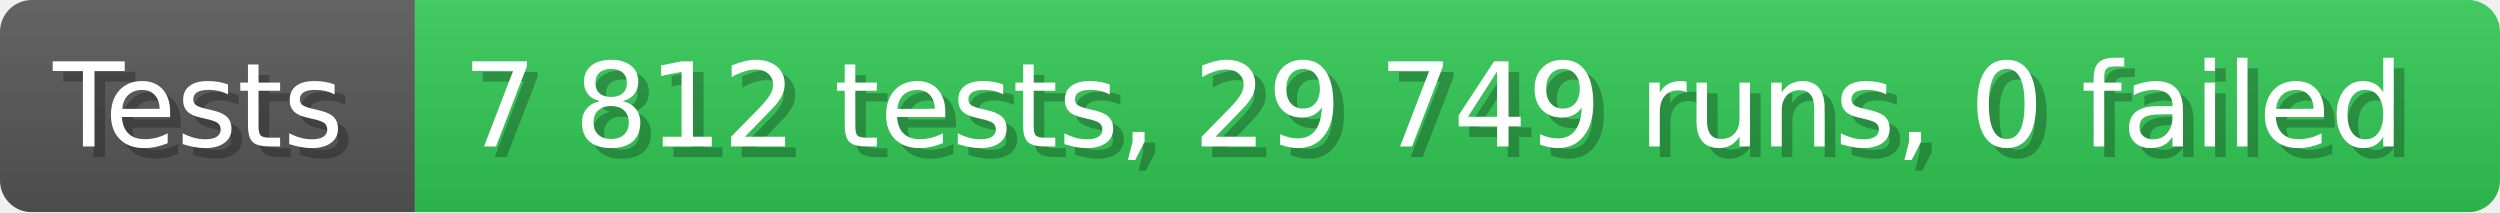
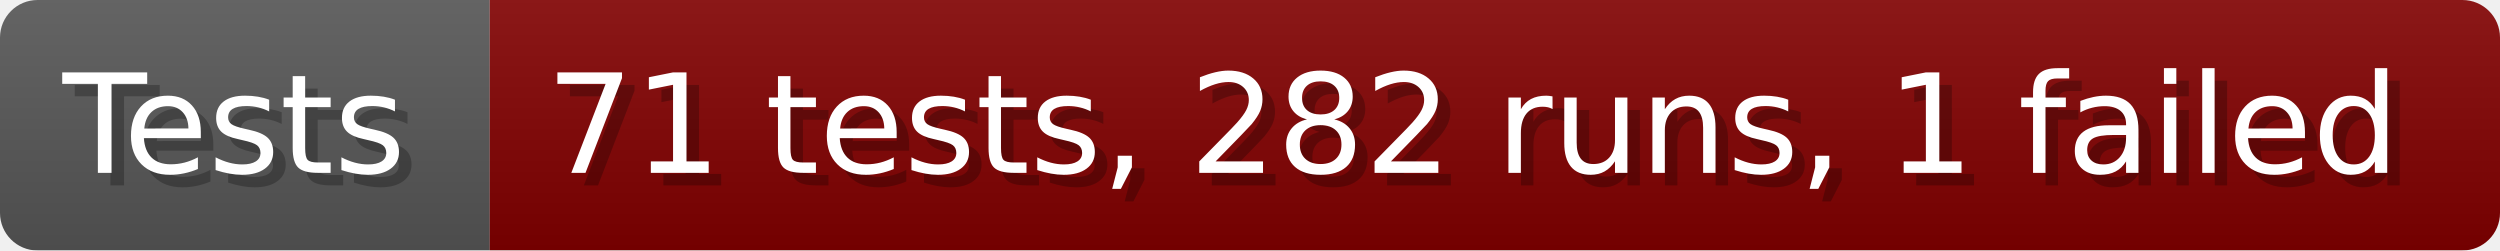
- <svg xmlns="http://www.w3.org/2000/svg" width="235.6" height="20" viewBox="0 0 2356 200" role="img" aria-label="Tests: 7 812 tests, 29 749 runs, 0 failed">
+ <svg xmlns="http://www.w3.org/2000/svg" width="199.6" height="20" viewBox="0 0 1996 200" role="img" aria-label="Tests: 71 tests, 282 runs, 1 failed">
  <linearGradient id="a" x2="0" y2="100%">
    <stop offset="0" stop-opacity=".1" stop-color="#EEE" />
    <stop offset="1" stop-opacity=".1" />
  </linearGradient>
  <mask id="m">
-     <rect width="2356" height="200" rx="30" fill="#FFF" />
+     <rect width="1996" height="200" rx="30" fill="#FFF" />
  </mask>
  <g mask="url(#m)">
    <rect width="391" height="200" fill="#555" />
-     <rect width="1965" height="200" fill="#31c653" x="391" />
-     <rect width="2356" height="200" fill="url(#a)" />
+     <rect width="1605" height="200" fill="#800000" x="391" />
+     <rect width="1996" height="200" fill="url(#a)" />
  </g>
  <g aria-hidden="true" fill="#fff" text-anchor="start" font-family="Verdana,DejaVu Sans,sans-serif" font-size="110">
    <text x="60" y="148" textLength="291" fill="#000" opacity="0.25">Tests</text>
    <text x="50" y="138" textLength="291">Tests</text>
-     <text x="446" y="148" textLength="1865" fill="#000" opacity="0.25">7 812 tests, 29 749 runs, 0 failed</text>
-     <text x="436" y="138" textLength="1865">7 812 tests, 29 749 runs, 0 failed</text>
+     <text x="446" y="148" textLength="1505" fill="#000" opacity="0.25">71 tests, 282 runs, 1 failed</text>
+     <text x="436" y="138" textLength="1505">71 tests, 282 runs, 1 failed</text>
  </g>
</svg>
